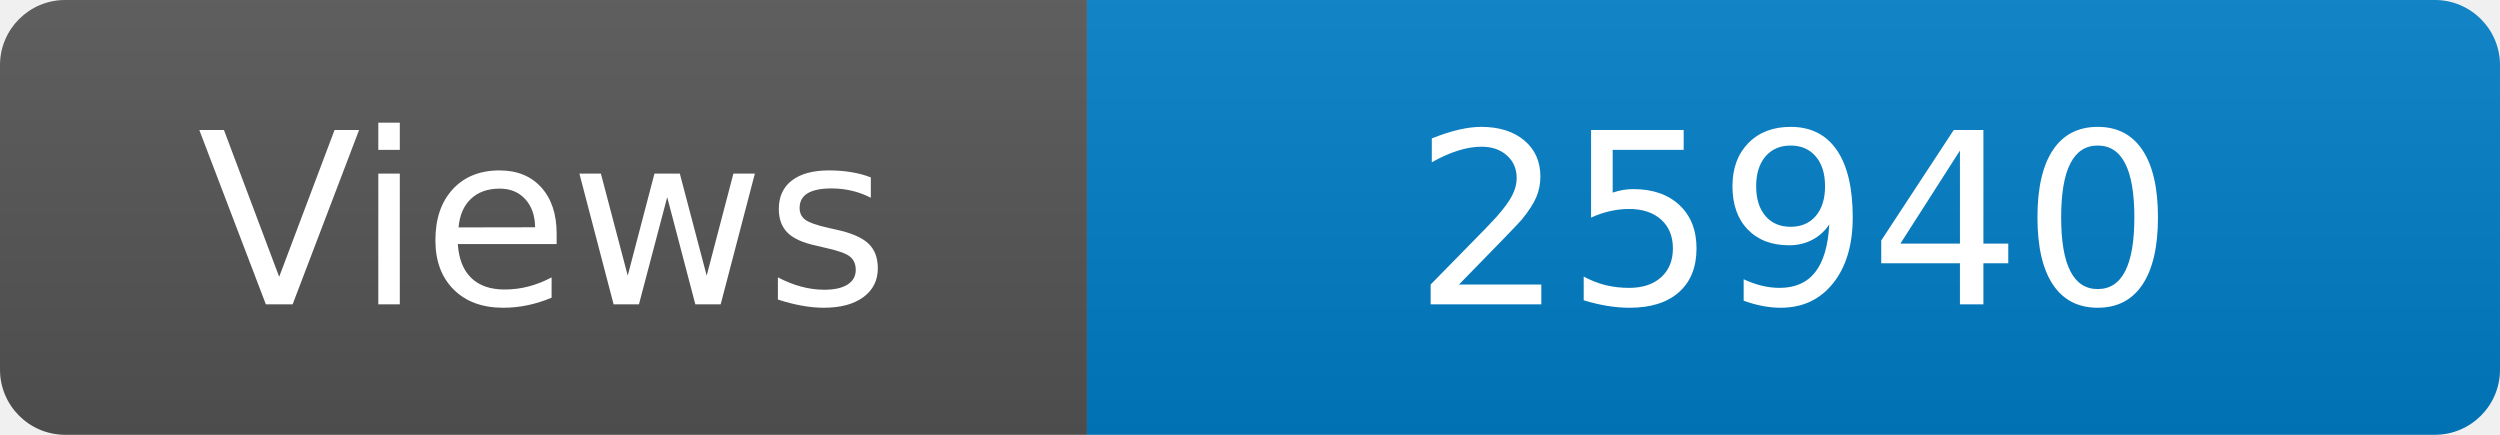
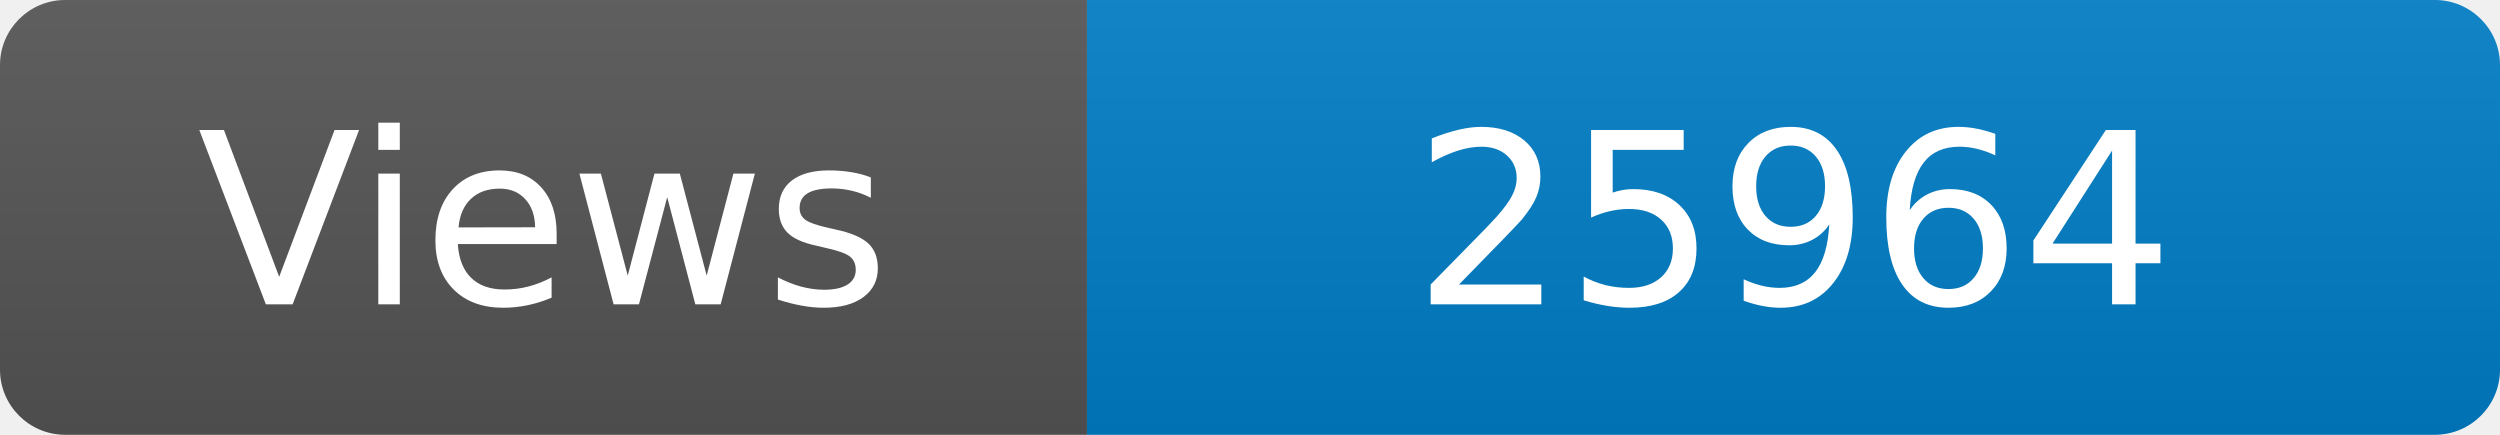
<svg xmlns="http://www.w3.org/2000/svg" width="115" height="20" role="img" aria-label="Maintained?: yes">
  <linearGradient id="s" x2="0" y2="100%">
    <stop offset="0" stop-color="#bbb" stop-opacity=".1" />
    <stop offset="1" stop-opacity=".1" />
  </linearGradient>
  <clipPath id="r">
    <rect width="115" height="20" rx="3" fill="#fff" />
  </clipPath>
  <g clip-path="url(#r)">
    <rect width="50" height="20" fill="#555" />
    <rect x="50" width="160" height="20" fill="#007ec6" />
    <rect width="115" height="20" fill="url(#s)" />
  </g>
  <g fill="#fff" text-anchor="middle" font-family="Verdana,Geneva,DejaVu Sans,sans-serif" font-size="110">
    <text x="250" y="140" transform="scale(.1)" fill="#fff">Views</text>
-     <text x="825" y="140" transform="scale(.1)" fill="#fff">25940</text>
+     <text x="825" y="140" transform="scale(.1)" fill="#fff">25964</text>
  </g>
</svg>
